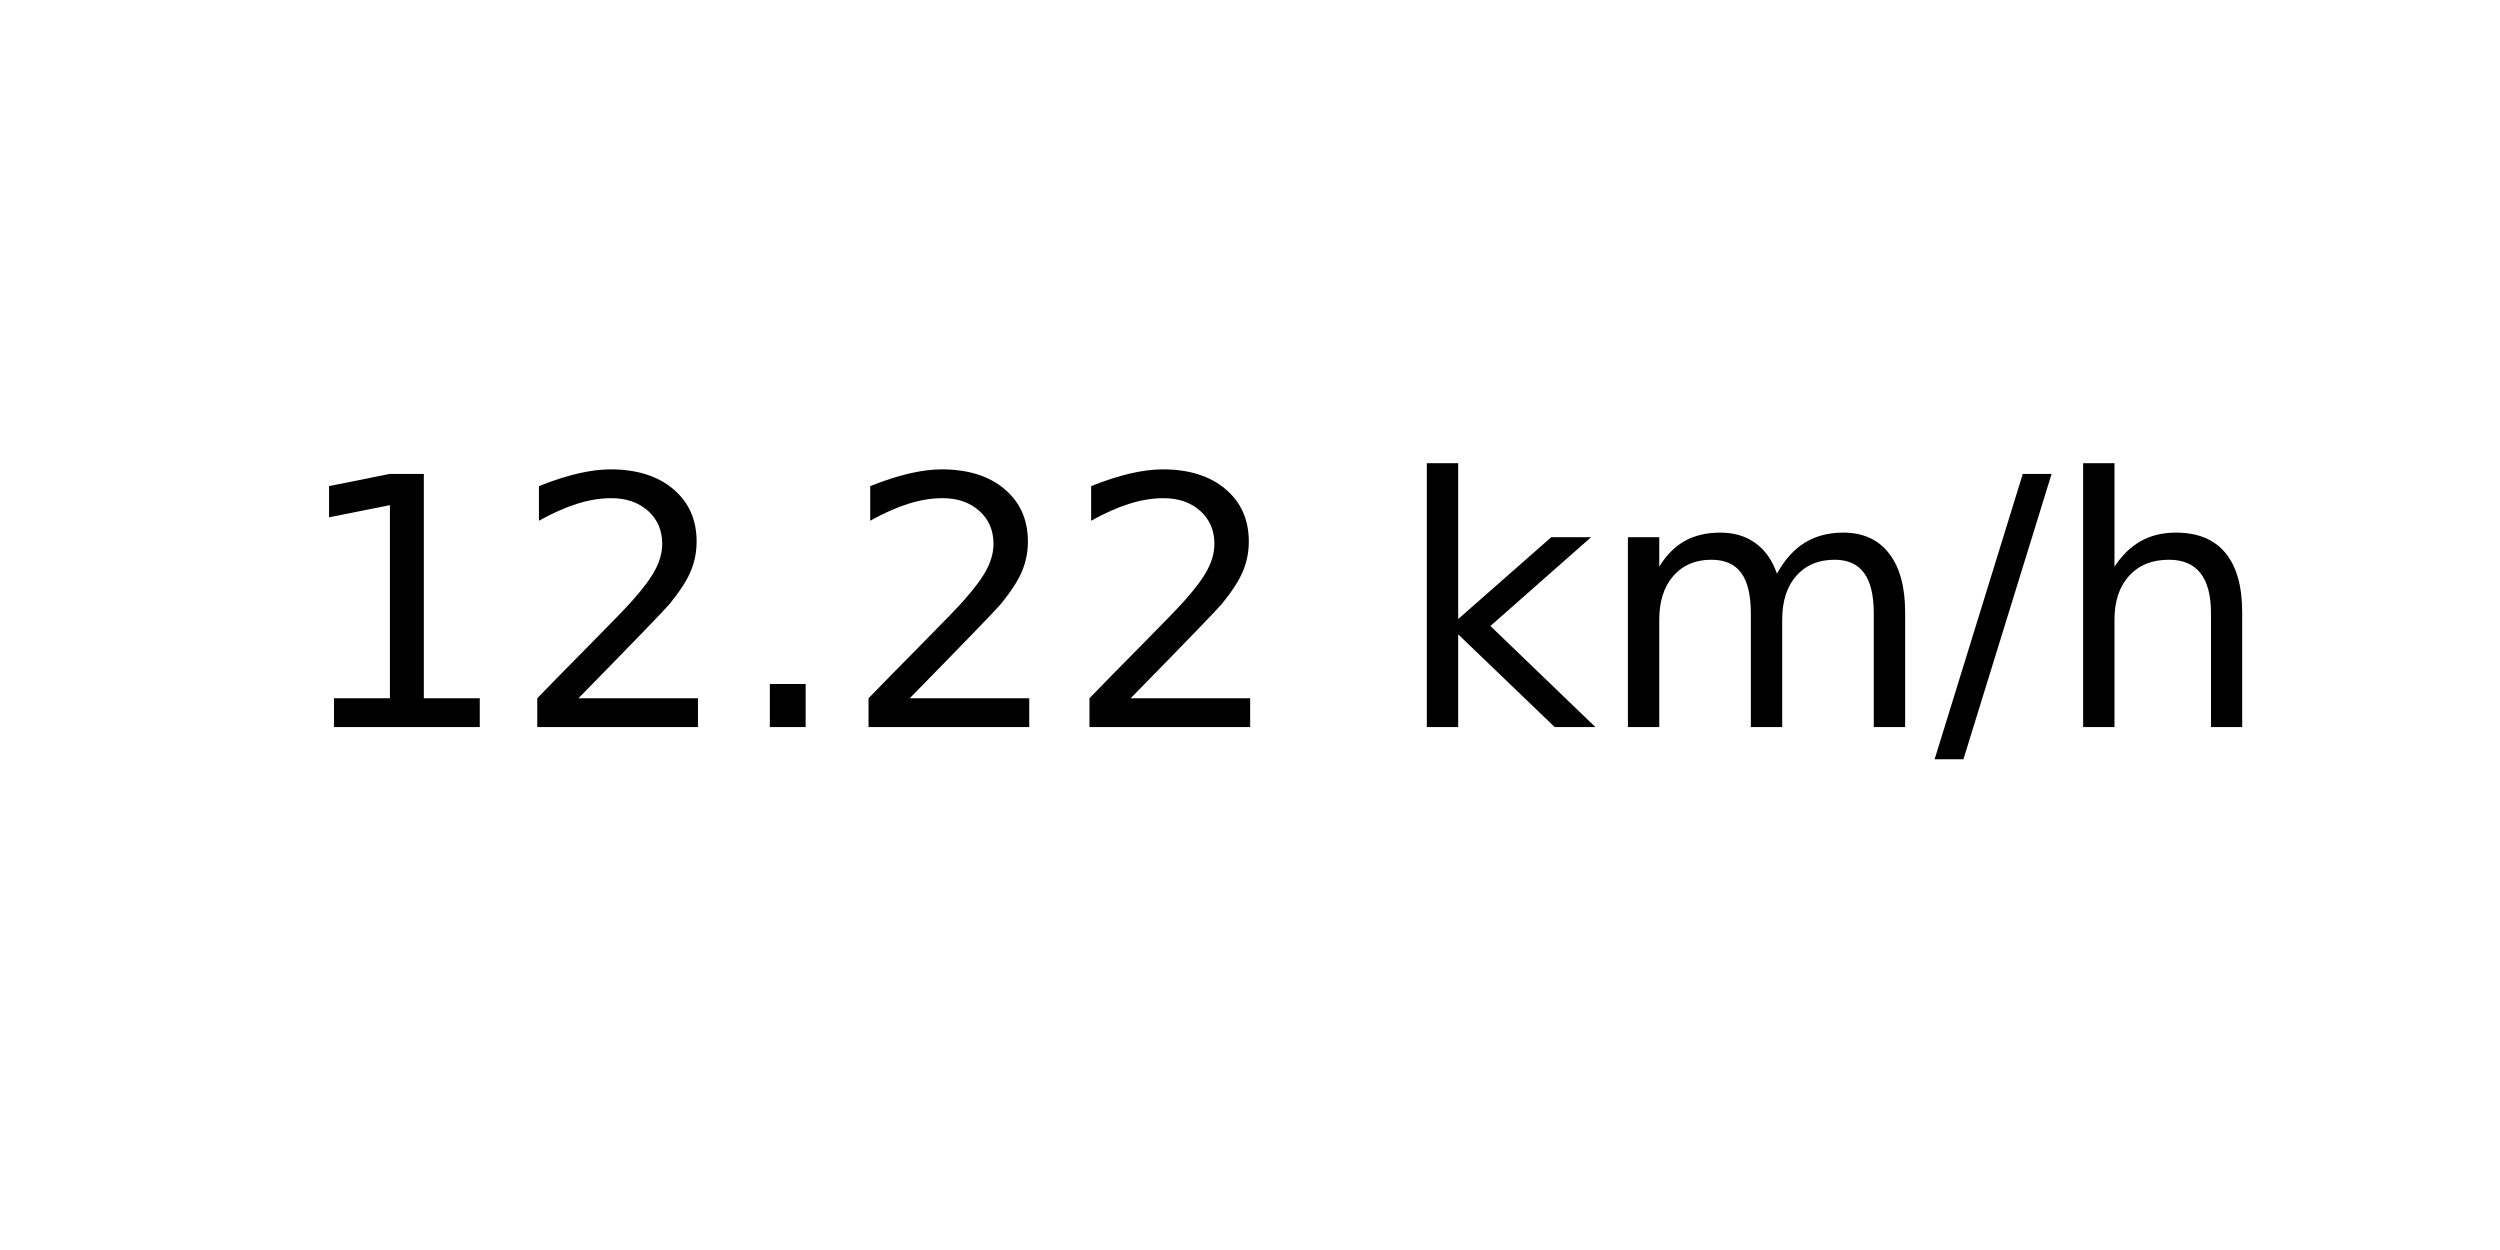
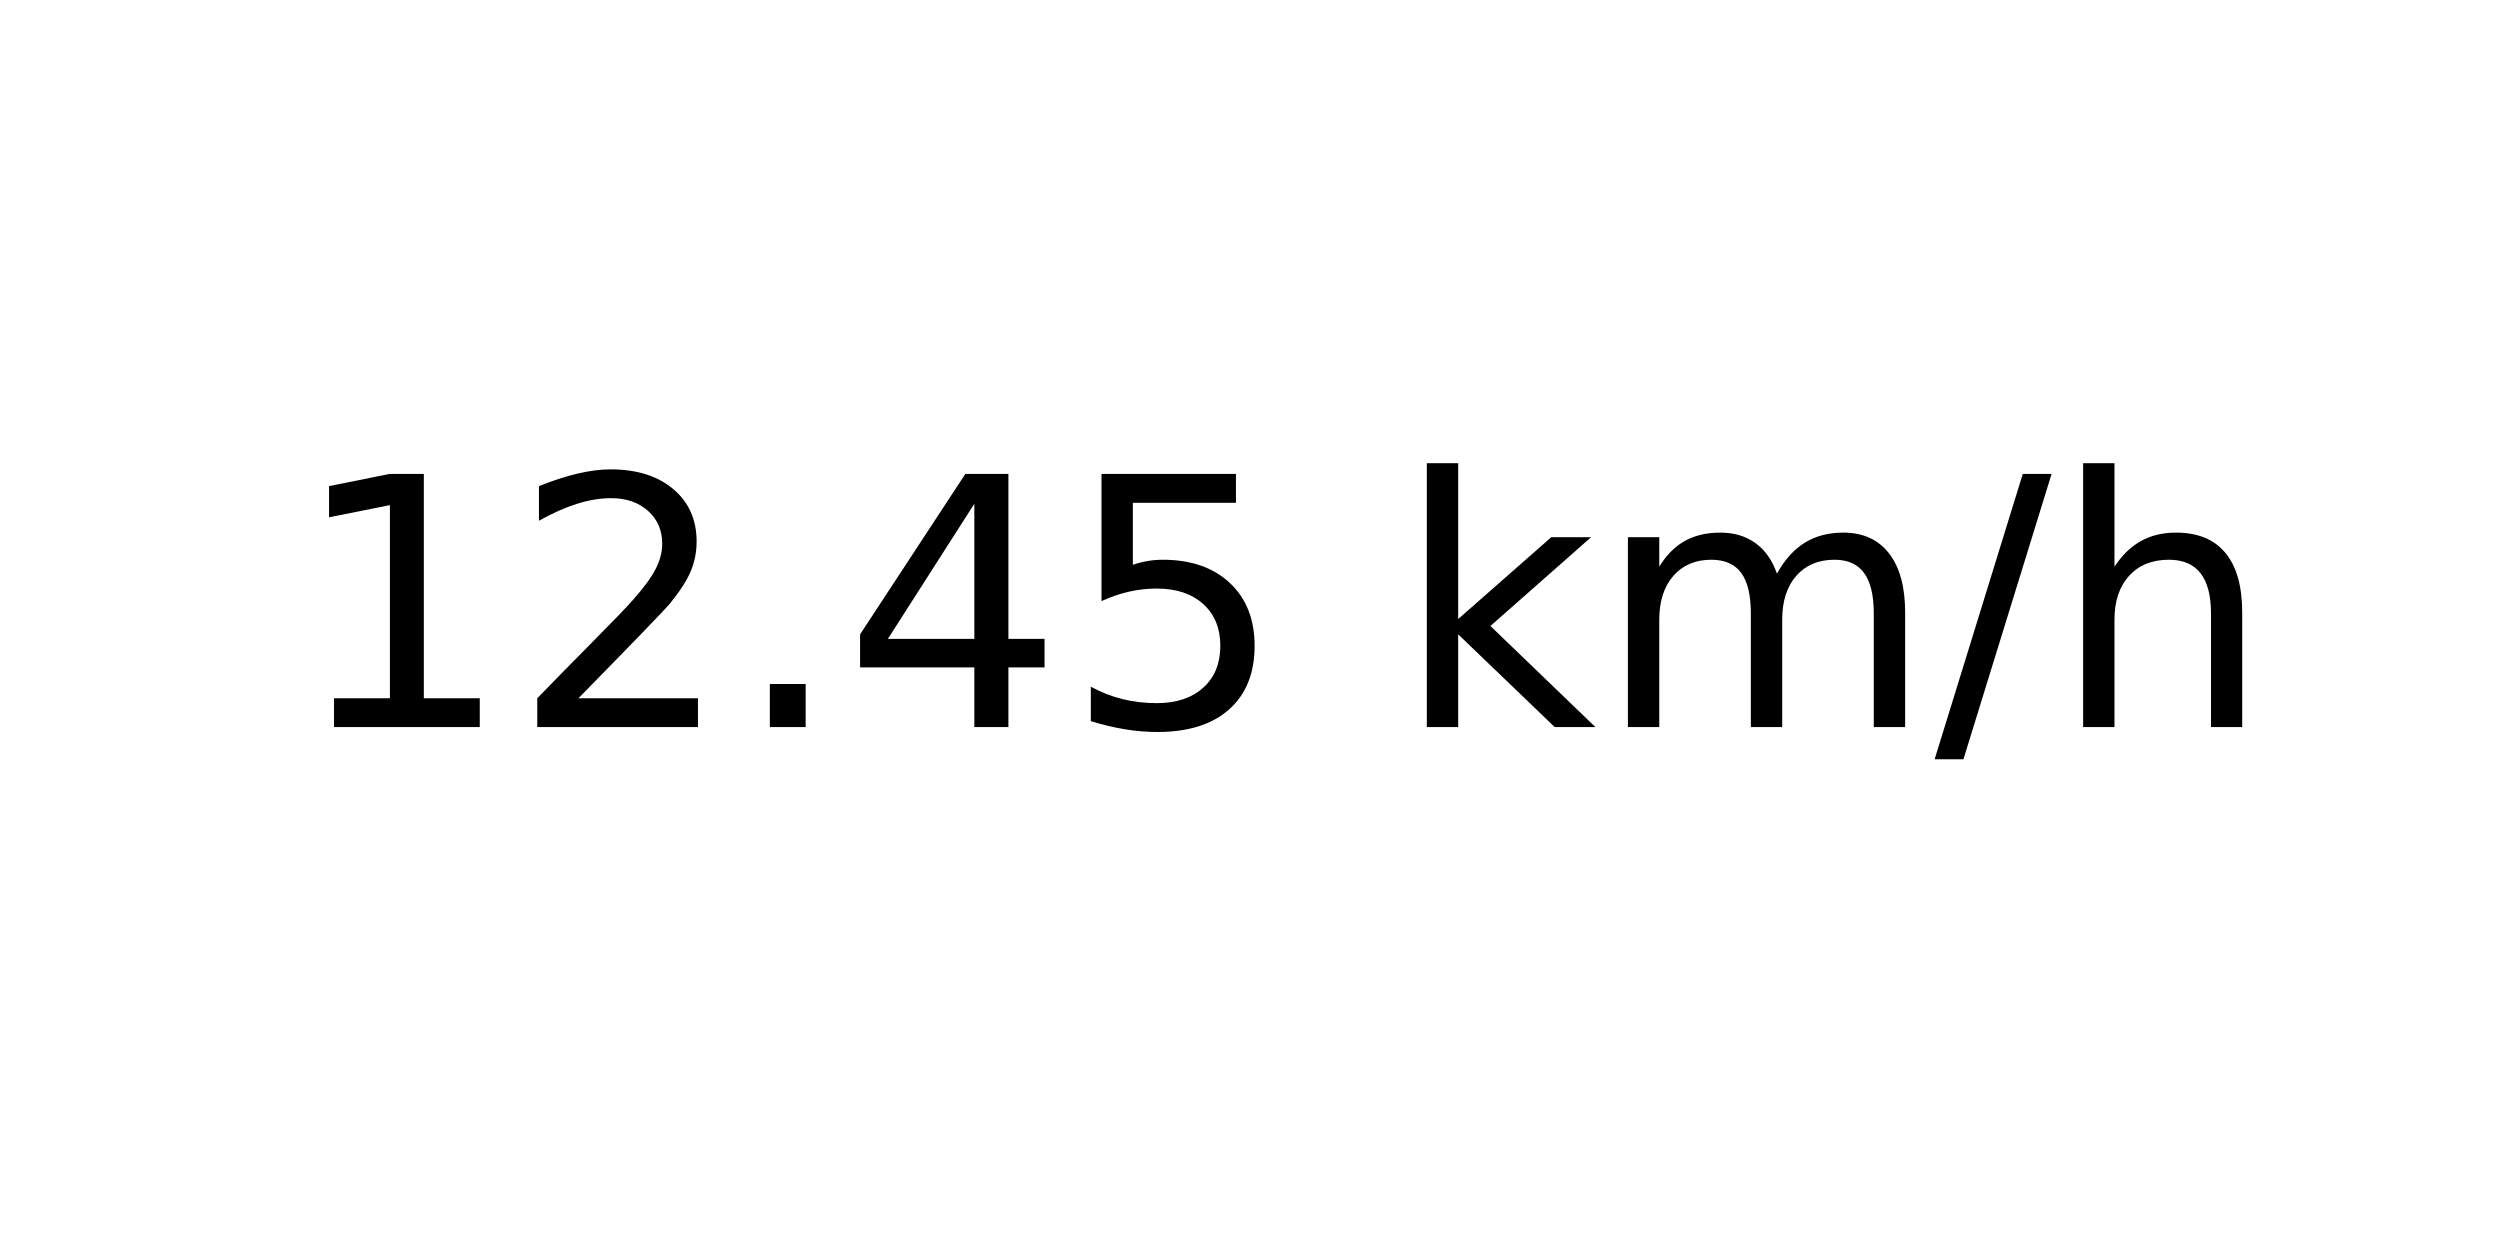
<svg xmlns="http://www.w3.org/2000/svg" xmlns:xlink="http://www.w3.org/1999/xlink" width="72pt" height="36pt" viewBox="0 0 72 36" version="1.1">
  <defs>
    <style type="text/css">*{stroke-linejoin: round; stroke-linecap: butt}</style>
  </defs>
  <g id="figure_1">
    <g id="axes_1">
      <g id="text_1">
        <g transform="translate(8.378125 20.93937) scale(0.1 -0.1)">
          <defs>
            <path id="DejaVuSans-31" d="M 794 531  L 1825 531  L 1825 4091  L 703 3866  L 703 4441  L 1819 4666  L 2450 4666  L 2450 531  L 3481 531  L 3481 0  L 794 0  L 794 531  z " transform="scale(0.015625)" />
            <path id="DejaVuSans-32" d="M 1228 531  L 3431 531  L 3431 0  L 469 0  L 469 531  Q 828 903 1448 1529  Q 2069 2156 2228 2338  Q 2531 2678 2651 2914  Q 2772 3150 2772 3378  Q 2772 3750 2511 3984  Q 2250 4219 1831 4219  Q 1534 4219 1204 4116  Q 875 4013 500 3803  L 500 4441  Q 881 4594 1212 4672  Q 1544 4750 1819 4750  Q 2544 4750 2975 4387  Q 3406 4025 3406 3419  Q 3406 3131 3298 2873  Q 3191 2616 2906 2266  Q 2828 2175 2409 1742  Q 1991 1309 1228 531  z " transform="scale(0.015625)" />
            <path id="DejaVuSans-2e" d="M 684 794  L 1344 794  L 1344 0  L 684 0  L 684 794  z " transform="scale(0.015625)" />
+             <path id="DejaVuSans-34" d="M 2419 4116  L 825 1625  L 2419 1625  L 2419 4116  z M 2253 4666  L 3047 4666  L 3047 1625  L 3713 1625  L 3713 1100  L 3047 1100  L 3047 0  L 2419 0  L 2419 1100  L 313 1100  L 313 1709  L 2253 4666  z " transform="scale(0.015625)" />
+             <path id="DejaVuSans-35" d="M 691 4666  L 3169 4666  L 3169 4134  L 1269 4134  L 1269 2991  Q 1406 3038 1543 3061  Q 1681 3084 1819 3084  Q 2600 3084 3056 2656  Q 3513 2228 3513 1497  Q 3513 744 3044 326  Q 2575 -91 1722 -91  Q 1428 -91 1123 -41  Q 819 9 494 109  L 494 744  Q 775 591 1075 516  Q 1375 441 1709 441  Q 2250 441 2565 725  Q 2881 1009 2881 1497  Q 2881 1984 2565 2268  Q 2250 2553 1709 2553  Q 1456 2553 1204 2497  Q 953 2441 691 2322  L 691 4666  z " transform="scale(0.015625)" />
            <path id="DejaVuSans-20" transform="scale(0.015625)" />
            <path id="DejaVuSans-6b" d="M 581 4863  L 1159 4863  L 1159 1991  L 2875 3500  L 3609 3500  L 1753 1863  L 3688 0  L 2938 0  L 1159 1709  L 1159 0  L 581 0  L 581 4863  z " transform="scale(0.015625)" />
            <path id="DejaVuSans-6d" d="M 3328 2828  Q 3544 3216 3844 3400  Q 4144 3584 4550 3584  Q 5097 3584 5394 3201  Q 5691 2819 5691 2113  L 5691 0  L 5113 0  L 5113 2094  Q 5113 2597 4934 2840  Q 4756 3084 4391 3084  Q 3944 3084 3684 2787  Q 3425 2491 3425 1978  L 3425 0  L 2847 0  L 2847 2094  Q 2847 2600 2669 2842  Q 2491 3084 2119 3084  Q 1678 3084 1418 2786  Q 1159 2488 1159 1978  L 1159 0  L 581 0  L 581 3500  L 1159 3500  L 1159 2956  Q 1356 3278 1631 3431  Q 1906 3584 2284 3584  Q 2666 3584 2933 3390  Q 3200 3197 3328 2828  z " transform="scale(0.015625)" />
            <path id="DejaVuSans-2f" d="M 1625 4666  L 2156 4666  L 531 -594  L 0 -594  L 1625 4666  z " transform="scale(0.015625)" />
            <path id="DejaVuSans-68" d="M 3513 2113  L 3513 0  L 2938 0  L 2938 2094  Q 2938 2591 2744 2837  Q 2550 3084 2163 3084  Q 1697 3084 1428 2787  Q 1159 2491 1159 1978  L 1159 0  L 581 0  L 581 4863  L 1159 4863  L 1159 2956  Q 1366 3272 1645 3428  Q 1925 3584 2291 3584  Q 2894 3584 3203 3211  Q 3513 2838 3513 2113  z " transform="scale(0.015625)" />
          </defs>
          <use xlink:href="#DejaVuSans-31" />
          <use xlink:href="#DejaVuSans-32" x="63.623" />
          <use xlink:href="#DejaVuSans-2e" x="127.246" />
-           <use xlink:href="#DejaVuSans-32" x="159.033" />
-           <use xlink:href="#DejaVuSans-32" x="222.656" />
+           <use xlink:href="#DejaVuSans-34" x="159.033" />
+           <use xlink:href="#DejaVuSans-35" x="222.656" />
          <use xlink:href="#DejaVuSans-20" x="286.279" />
          <use xlink:href="#DejaVuSans-6b" x="318.066" />
          <use xlink:href="#DejaVuSans-6d" x="375.977" />
          <use xlink:href="#DejaVuSans-2f" x="473.389" />
          <use xlink:href="#DejaVuSans-68" x="507.08" />
        </g>
      </g>
    </g>
  </g>
</svg>
